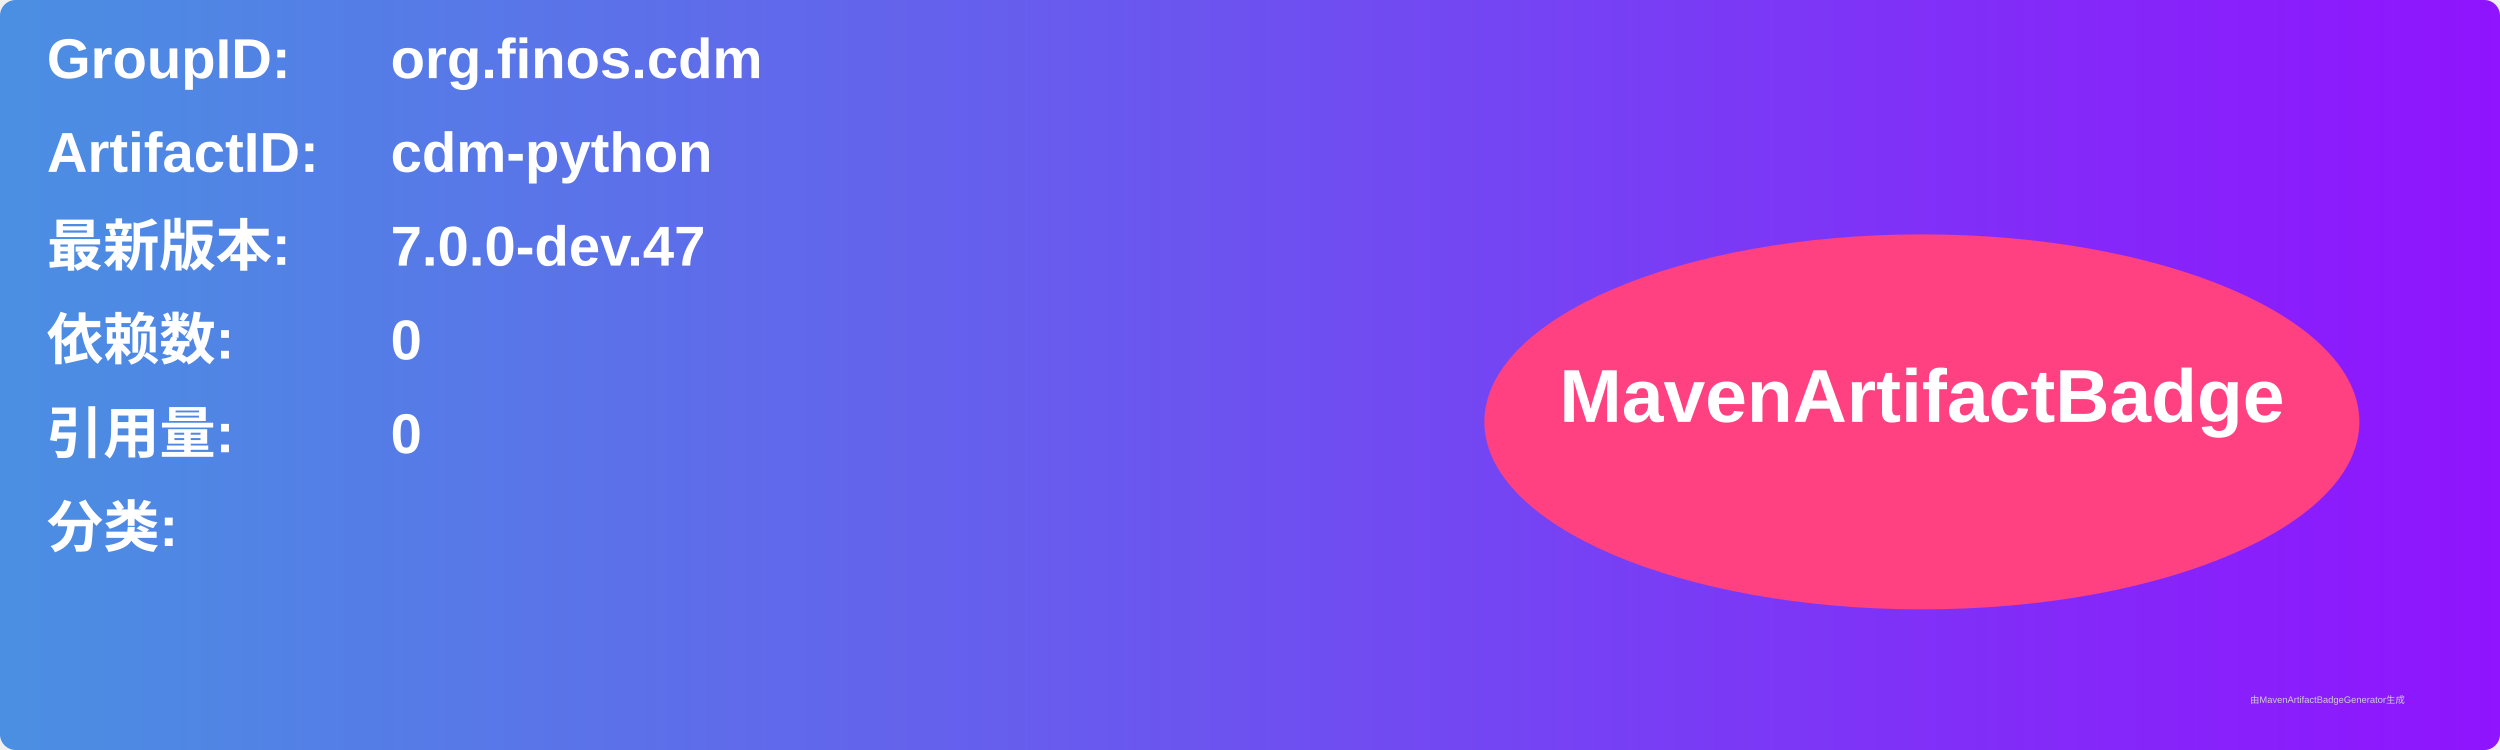
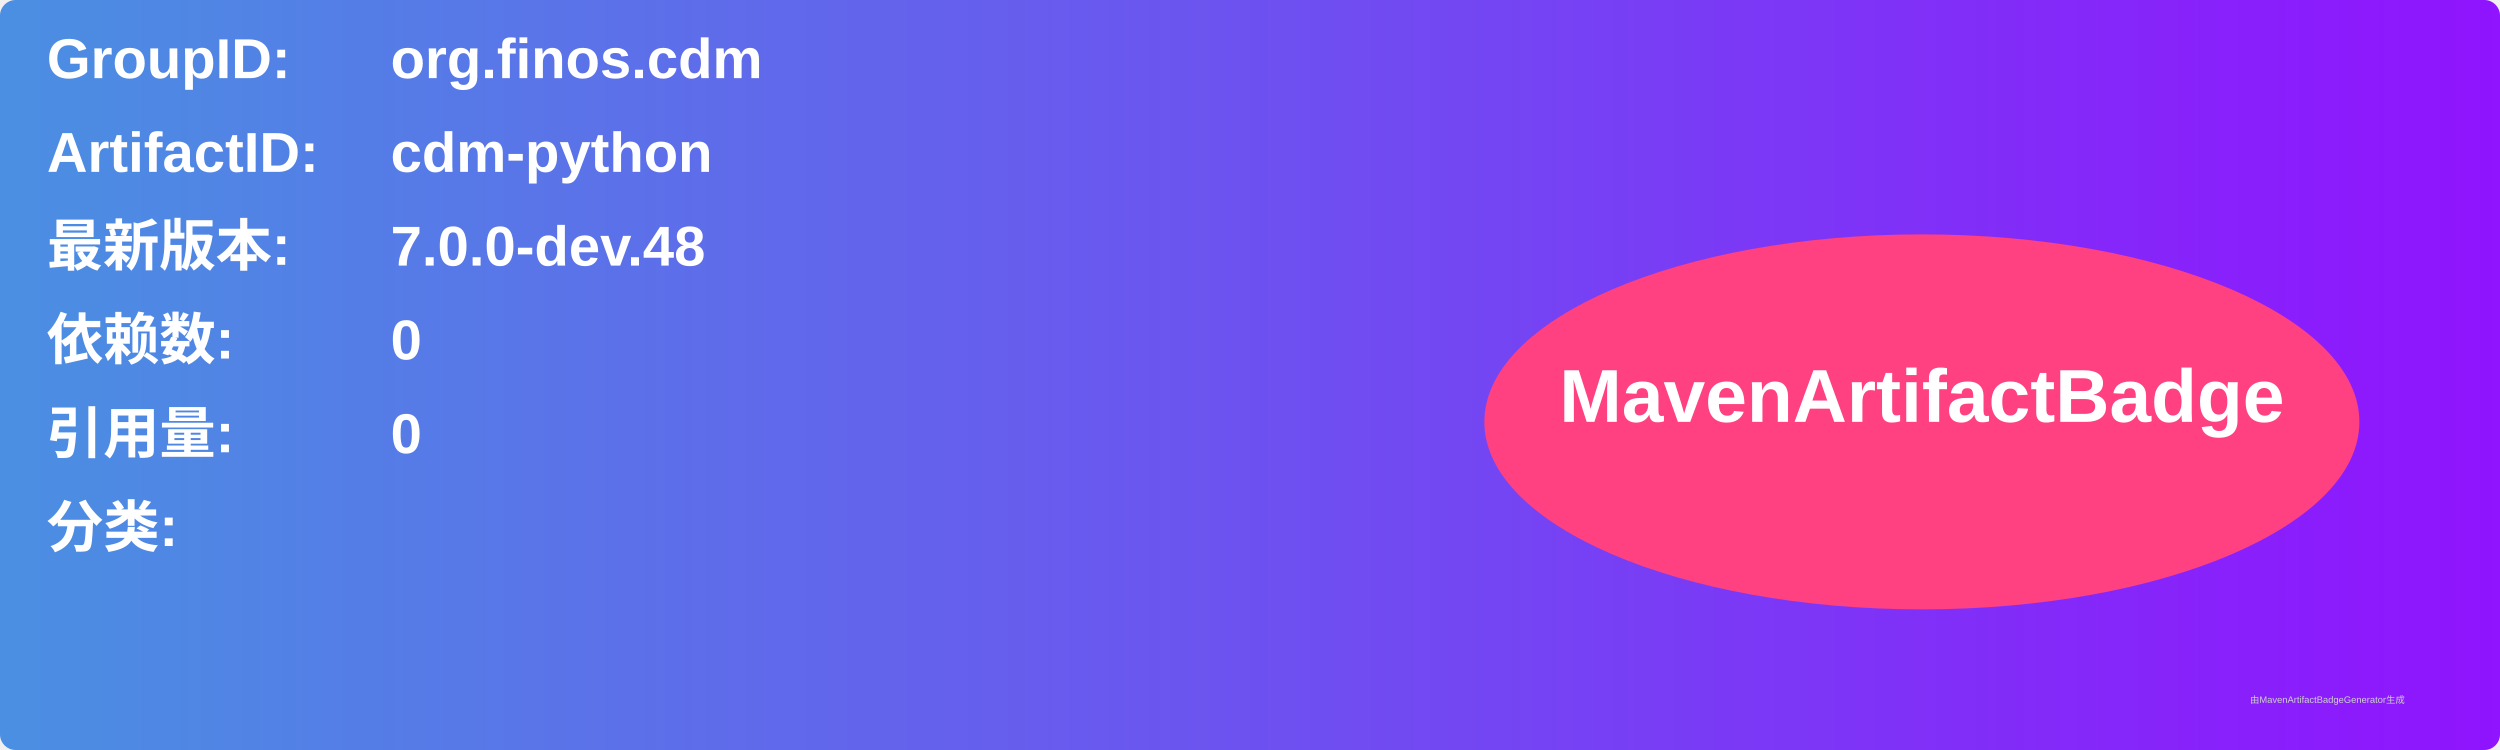
<svg xmlns="http://www.w3.org/2000/svg" width="800" height="240" viewBox="0 0 800 240">
  <linearGradient id="grad" x1="0%" y1="0%" x2="100%" y2="0%">
    <stop offset="0%" stop-color="#4a90e2" />
    <stop offset="100%" stop-color="#9013fe" />
  </linearGradient>
  <rect width="100%" height="100%" rx="5" ry="5" fill="url(#grad)" />
  <g transform="translate(15, 15)">
    <text x="0" y="10" font-family="Arial" font-size="18" fill="white" font-weight="bold" width="260">GroupID:</text>
    <text x="110" y="10" font-family="Arial" font-size="18" fill="white" font-weight="bold" width="460">org.finos.cdm</text>
    <text x="0" y="40" font-family="Arial" font-size="18" fill="white" font-weight="bold" width="260">ArtifactID:</text>
    <text x="110" y="40" font-family="Arial" font-size="18" fill="white" font-weight="bold" width="460">cdm-python</text>
    <text x="0" y="70" font-family="Arial" font-size="18" fill="white" font-weight="bold">最新版本:</text>
    <text x="110" y="70" font-family="Arial" font-size="18" fill="white" font-weight="bold">
-       <tspan font-weight="bold">7.0.0-dev.47</tspan>
+       <tspan font-weight="bold">7.0.0-dev.48</tspan>
    </text>
    <text x="0" y="100" font-family="Arial" font-size="18" fill="white" font-weight="bold">依赖数: </text>
    <text x="110" y="100" font-family="Arial" font-size="18" fill="white">
      <tspan font-weight="bold">0</tspan>
    </text>
    <text x="0" y="130" font-family="Arial" font-size="18" fill="white" font-weight="bold">引用量: </text>
    <text x="110" y="130" font-family="Arial" font-size="18" fill="white">
      <tspan font-weight="bold">0</tspan>
    </text>
    <text x="0" y="160" font-family="Arial" font-size="18" fill="white" font-weight="bold">分类:</text>
    <text x="10" y="190" font-family="Arial" font-size="10" fill="white">
      <tspan font-weight="bold" />
    </text>
    <ellipse cx="600" cy="120" rx="140" ry="60" fill="#ff4081" />
    <text x="600" y="120" text-anchor="middle" font-family="Arial" font-size="24" fill="white" font-weight="bold">MavenArtifactBadge</text>
  </g>
  <text x="720" y="225" font-family="Arial" font-size="3" fill="#d0d0d0">由MavenArtifactBadgeGenerator生成</text>
</svg>
